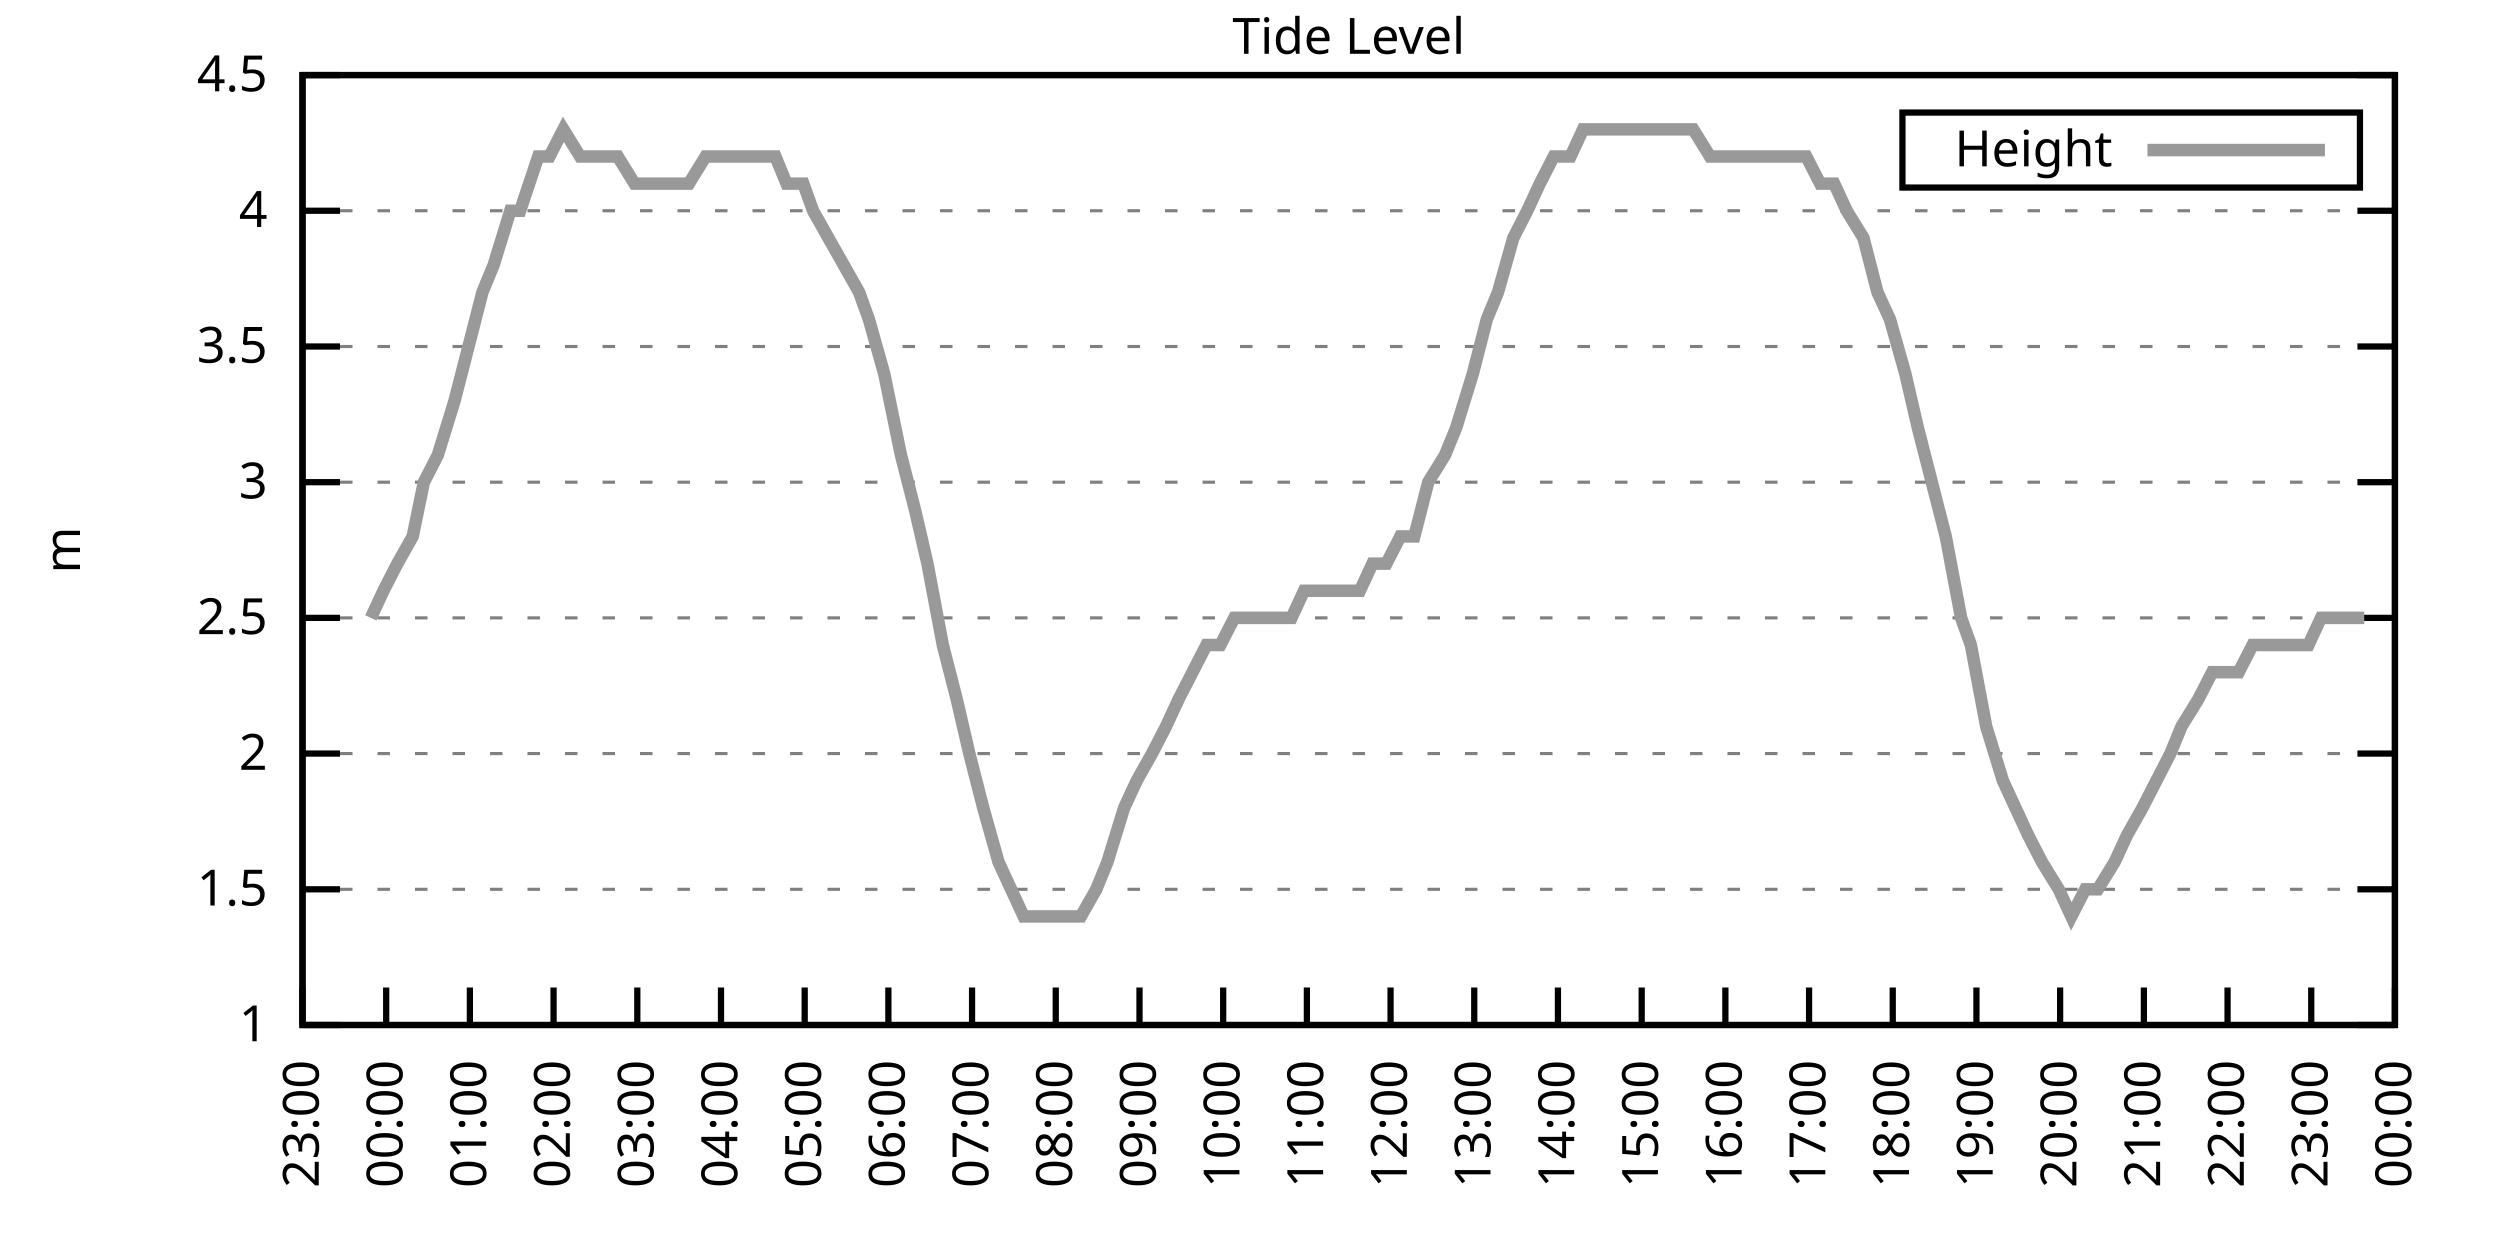
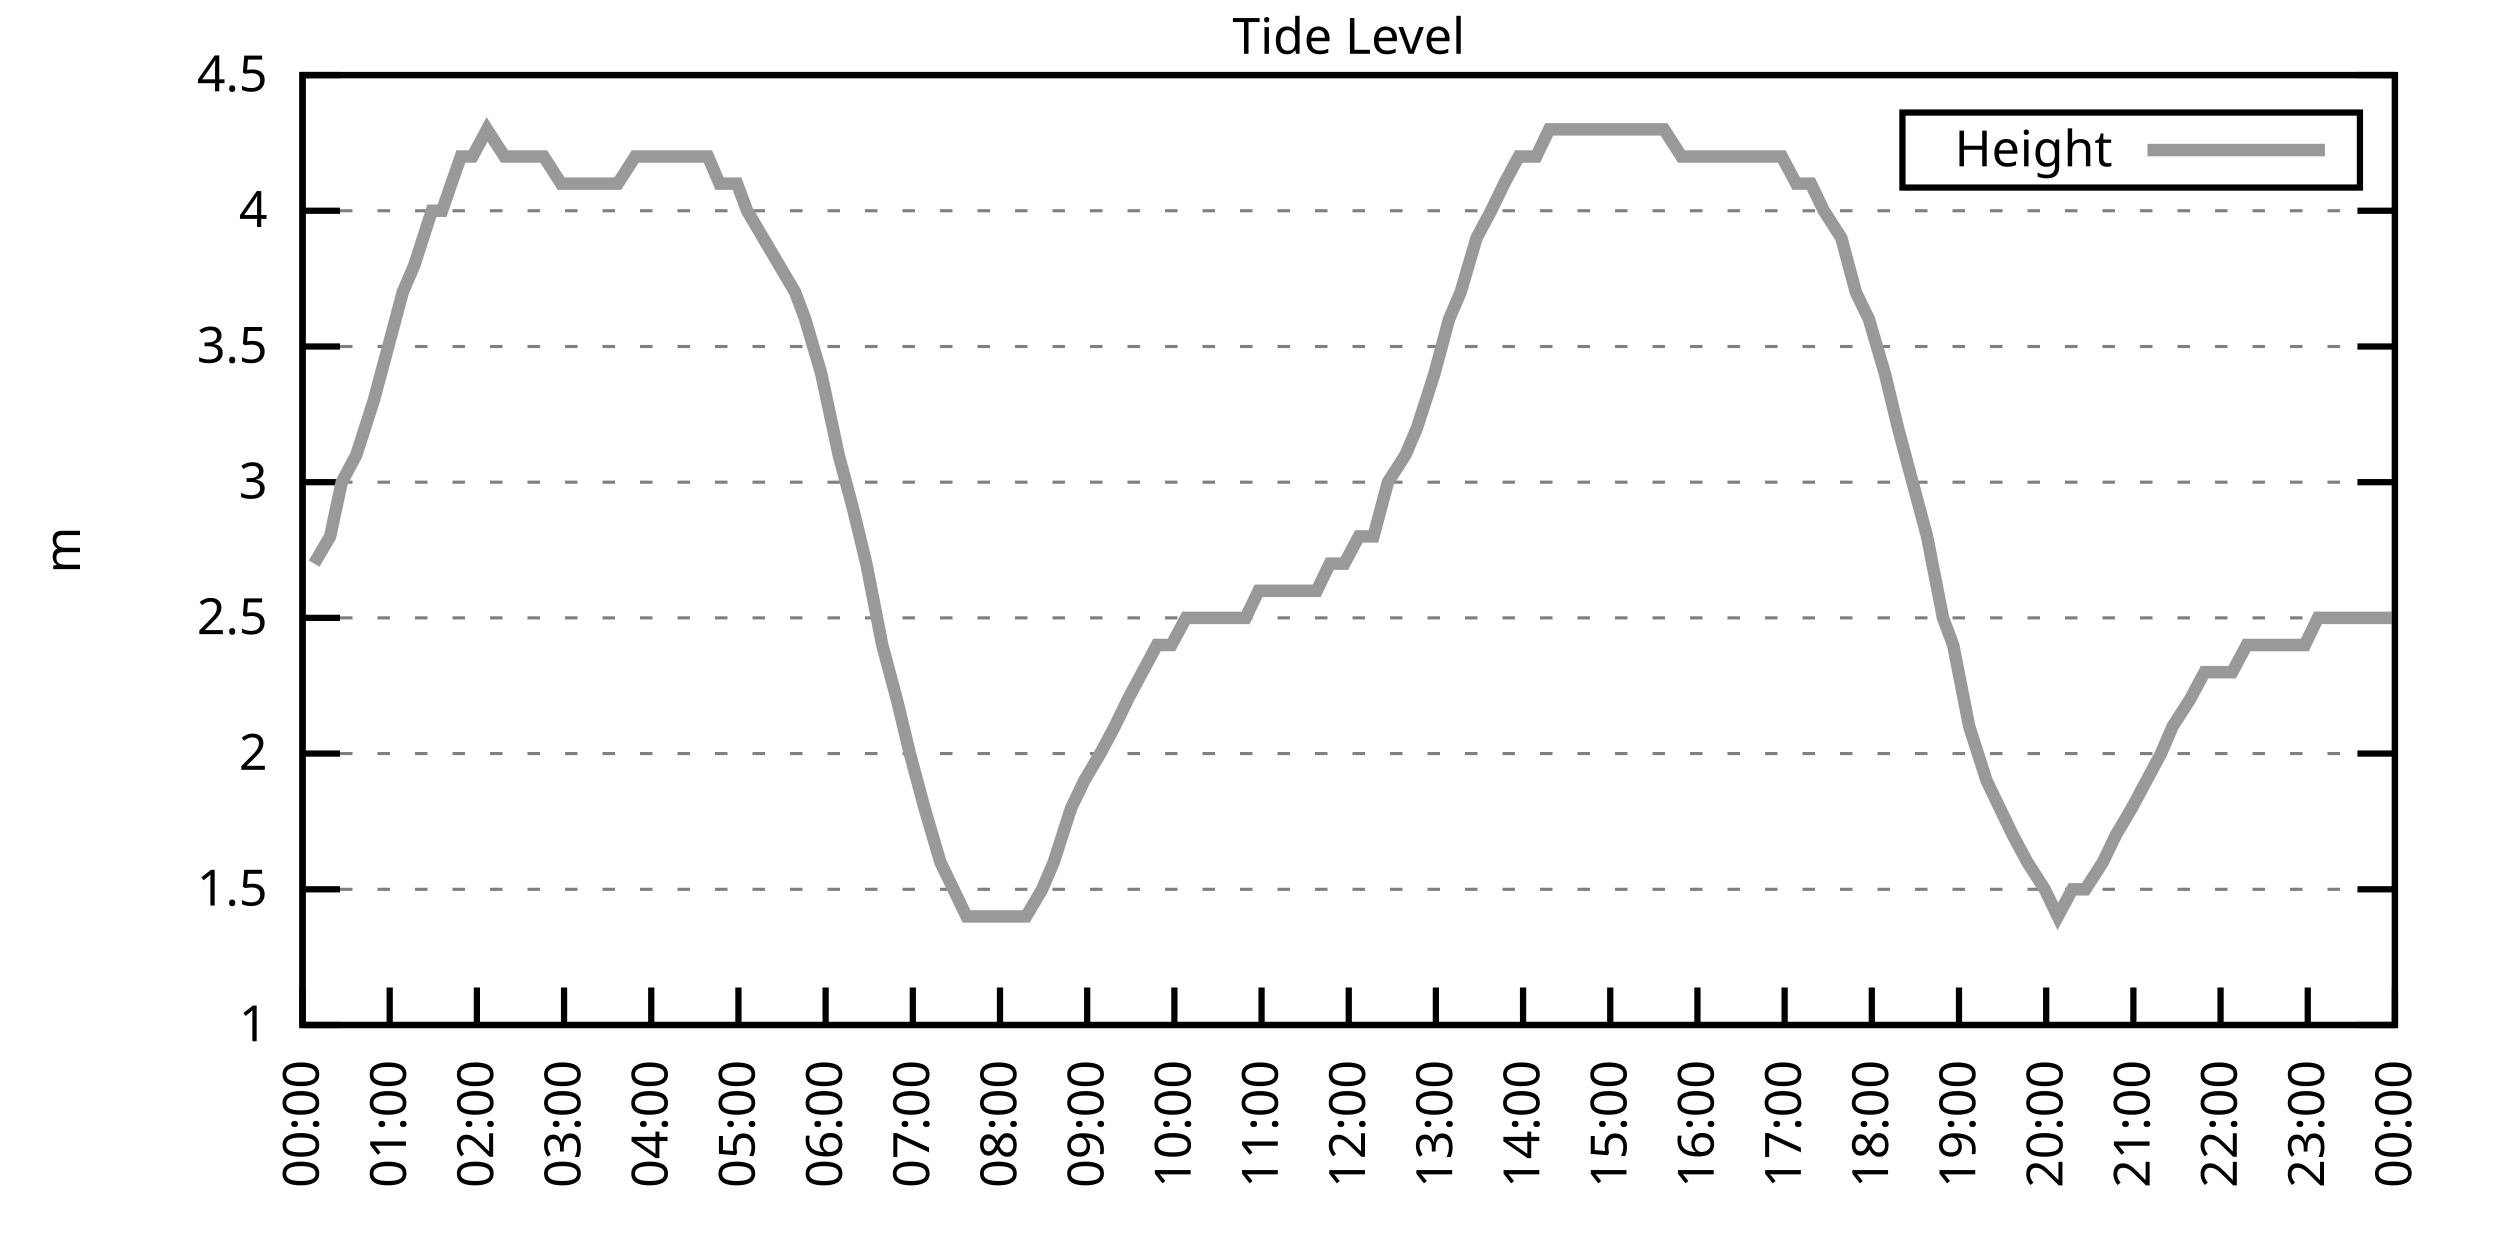
<svg xmlns="http://www.w3.org/2000/svg" xmlns:xlink="http://www.w3.org/1999/xlink" width="400" height="200" viewBox="0 0 400 200">
  <g id="gnuplot_canvas">
    <rect x="0" y="0" width="400" height="200" fill="none" />
    <defs>
      <circle id="gpDot" r="0.5" stroke-width="0.5" stroke="currentColor" />
      <path id="gpPt0" stroke-width="0.333" stroke="currentColor" d="M-1,0 h2 M0,-1 v2" />
      <path id="gpPt1" stroke-width="0.333" stroke="currentColor" d="M-1,-1 L1,1 M1,-1 L-1,1" />
      <path id="gpPt2" stroke-width="0.333" stroke="currentColor" d="M-1,0 L1,0 M0,-1 L0,1 M-1,-1 L1,1 M-1,1 L1,-1" />
      <rect id="gpPt3" stroke-width="0.333" stroke="currentColor" x="-1" y="-1" width="2" height="2" />
      <rect id="gpPt4" stroke-width="0.333" stroke="currentColor" fill="currentColor" x="-1" y="-1" width="2" height="2" />
      <circle id="gpPt5" stroke-width="0.333" stroke="currentColor" cx="0" cy="0" r="1" />
      <use xlink:href="#gpPt5" id="gpPt6" fill="currentColor" stroke="none" />
      <path id="gpPt7" stroke-width="0.333" stroke="currentColor" d="M0,-1.33 L-1.33,0.67 L1.33,0.67 z" />
      <use xlink:href="#gpPt7" id="gpPt8" fill="currentColor" stroke="none" />
      <use xlink:href="#gpPt7" id="gpPt9" stroke="currentColor" transform="rotate(180)" />
      <use xlink:href="#gpPt9" id="gpPt10" fill="currentColor" stroke="none" />
      <use xlink:href="#gpPt3" id="gpPt11" stroke="currentColor" transform="rotate(45)" />
      <use xlink:href="#gpPt11" id="gpPt12" fill="currentColor" stroke="none" />
      <path id="gpPt13" stroke-width="0.333" stroke="currentColor" d="M0,1.330 L1.265,0.411 L0.782,-1.067 L-0.782,-1.076 L-1.265,0.411 z" />
      <use xlink:href="#gpPt13" id="gpPt14" fill="currentColor" stroke="none" />
      <filter id="textbox" filterUnits="objectBoundingBox" x="0" y="0" height="1" width="1">
        <feFlood flood-color="white" flood-opacity="1" result="bgnd" />
        <feComposite in="SourceGraphic" in2="bgnd" operator="atop" />
      </filter>
      <filter id="greybox" filterUnits="objectBoundingBox" x="0" y="0" height="1" width="1">
        <feFlood flood-color="lightgrey" flood-opacity="1" result="grey" />
        <feComposite in="SourceGraphic" in2="grey" operator="atop" />
      </filter>
    </defs>
    <g fill="none" color="white" stroke="currentColor" stroke-width="1.00" stroke-linecap="butt" stroke-linejoin="miter">
</g>
    <g fill="none" color="black" stroke="currentColor" stroke-width="1.00" stroke-linecap="butt" stroke-linejoin="miter">
      <g stroke="none" shape-rendering="crispEdges">
        <polygon fill="rgb(255, 255, 255)" points="48.40,164.00 383.18,164.00 383.18,12.02 48.40,12.02 " />
      </g>
    </g>
    <g fill="none" color="black" stroke="currentColor" stroke-width="1.00" stroke-linecap="butt" stroke-linejoin="miter">
</g>
    <g fill="none" color="black" stroke="black" stroke-width="0.50" stroke-linecap="butt" stroke-linejoin="miter">
</g>
    <g fill="none" color="gray" stroke="currentColor" stroke-width="0.50" stroke-linecap="butt" stroke-linejoin="miter">
      <path stroke="gray" stroke-dasharray="2,4" class="gridline" d="M48.40,164.00 L383.19,164.00  " />
    </g>
    <g fill="none" color="gray" stroke="gray" stroke-width="1.00" stroke-linecap="butt" stroke-linejoin="miter">
</g>
    <g fill="none" color="black" stroke="currentColor" stroke-width="1.00" stroke-linecap="butt" stroke-linejoin="miter">
      <path stroke="black" d="M48.40,164.00 L54.40,164.00 M383.19,164.00 L377.19,164.00  " />
      <g transform="translate(42.80,166.60)" stroke="none" fill="black" font-family="Sans" font-size="8.00" text-anchor="end">
        <text>
          <tspan font-family="Sans"> 1</tspan>
        </text>
      </g>
    </g>
    <g fill="none" color="black" stroke="currentColor" stroke-width="1.00" stroke-linecap="butt" stroke-linejoin="miter">
</g>
    <g fill="none" color="black" stroke="black" stroke-width="0.50" stroke-linecap="butt" stroke-linejoin="miter">
</g>
    <g fill="none" color="gray" stroke="currentColor" stroke-width="0.50" stroke-linecap="butt" stroke-linejoin="miter">
      <path stroke="gray" stroke-dasharray="2,4" class="gridline" d="M48.40,142.29 L383.19,142.29  " />
    </g>
    <g fill="none" color="gray" stroke="gray" stroke-width="1.00" stroke-linecap="butt" stroke-linejoin="miter">
</g>
    <g fill="none" color="black" stroke="currentColor" stroke-width="1.00" stroke-linecap="butt" stroke-linejoin="miter">
      <path stroke="black" d="M48.40,142.29 L54.40,142.29 M383.19,142.29 L377.19,142.29  " />
      <g transform="translate(42.80,144.89)" stroke="none" fill="black" font-family="Sans" font-size="8.00" text-anchor="end">
        <text>
          <tspan font-family="Sans"> 1.5</tspan>
        </text>
      </g>
    </g>
    <g fill="none" color="black" stroke="currentColor" stroke-width="1.00" stroke-linecap="butt" stroke-linejoin="miter">
</g>
    <g fill="none" color="black" stroke="black" stroke-width="0.50" stroke-linecap="butt" stroke-linejoin="miter">
</g>
    <g fill="none" color="gray" stroke="currentColor" stroke-width="0.50" stroke-linecap="butt" stroke-linejoin="miter">
      <path stroke="gray" stroke-dasharray="2,4" class="gridline" d="M48.40,120.57 L383.19,120.57  " />
    </g>
    <g fill="none" color="gray" stroke="gray" stroke-width="1.00" stroke-linecap="butt" stroke-linejoin="miter">
</g>
    <g fill="none" color="black" stroke="currentColor" stroke-width="1.00" stroke-linecap="butt" stroke-linejoin="miter">
      <path stroke="black" d="M48.40,120.57 L54.40,120.57 M383.19,120.57 L377.19,120.57  " />
      <g transform="translate(42.80,123.17)" stroke="none" fill="black" font-family="Sans" font-size="8.00" text-anchor="end">
        <text>
          <tspan font-family="Sans"> 2</tspan>
        </text>
      </g>
    </g>
    <g fill="none" color="black" stroke="currentColor" stroke-width="1.00" stroke-linecap="butt" stroke-linejoin="miter">
</g>
    <g fill="none" color="black" stroke="black" stroke-width="0.50" stroke-linecap="butt" stroke-linejoin="miter">
</g>
    <g fill="none" color="gray" stroke="currentColor" stroke-width="0.50" stroke-linecap="butt" stroke-linejoin="miter">
      <path stroke="gray" stroke-dasharray="2,4" class="gridline" d="M48.40,98.86 L383.19,98.86  " />
    </g>
    <g fill="none" color="gray" stroke="gray" stroke-width="1.00" stroke-linecap="butt" stroke-linejoin="miter">
</g>
    <g fill="none" color="black" stroke="currentColor" stroke-width="1.00" stroke-linecap="butt" stroke-linejoin="miter">
      <path stroke="black" d="M48.40,98.86 L54.40,98.86 M383.19,98.86 L377.19,98.86  " />
      <g transform="translate(42.80,101.46)" stroke="none" fill="black" font-family="Sans" font-size="8.00" text-anchor="end">
        <text>
          <tspan font-family="Sans"> 2.5</tspan>
        </text>
      </g>
    </g>
    <g fill="none" color="black" stroke="currentColor" stroke-width="1.00" stroke-linecap="butt" stroke-linejoin="miter">
</g>
    <g fill="none" color="black" stroke="black" stroke-width="0.50" stroke-linecap="butt" stroke-linejoin="miter">
</g>
    <g fill="none" color="gray" stroke="currentColor" stroke-width="0.50" stroke-linecap="butt" stroke-linejoin="miter">
      <path stroke="gray" stroke-dasharray="2,4" class="gridline" d="M48.40,77.15 L383.19,77.15  " />
    </g>
    <g fill="none" color="gray" stroke="gray" stroke-width="1.00" stroke-linecap="butt" stroke-linejoin="miter">
</g>
    <g fill="none" color="black" stroke="currentColor" stroke-width="1.00" stroke-linecap="butt" stroke-linejoin="miter">
      <path stroke="black" d="M48.40,77.15 L54.40,77.15 M383.19,77.15 L377.19,77.15  " />
      <g transform="translate(42.80,79.75)" stroke="none" fill="black" font-family="Sans" font-size="8.00" text-anchor="end">
        <text>
          <tspan font-family="Sans"> 3</tspan>
        </text>
      </g>
    </g>
    <g fill="none" color="black" stroke="currentColor" stroke-width="1.00" stroke-linecap="butt" stroke-linejoin="miter">
</g>
    <g fill="none" color="black" stroke="black" stroke-width="0.50" stroke-linecap="butt" stroke-linejoin="miter">
</g>
    <g fill="none" color="gray" stroke="currentColor" stroke-width="0.50" stroke-linecap="butt" stroke-linejoin="miter">
      <path stroke="gray" stroke-dasharray="2,4" class="gridline" d="M48.40,55.44 L383.19,55.44  " />
    </g>
    <g fill="none" color="gray" stroke="gray" stroke-width="1.00" stroke-linecap="butt" stroke-linejoin="miter">
</g>
    <g fill="none" color="black" stroke="currentColor" stroke-width="1.00" stroke-linecap="butt" stroke-linejoin="miter">
      <path stroke="black" d="M48.40,55.44 L54.40,55.44 M383.19,55.44 L377.19,55.44  " />
      <g transform="translate(42.80,58.04)" stroke="none" fill="black" font-family="Sans" font-size="8.00" text-anchor="end">
        <text>
          <tspan font-family="Sans"> 3.5</tspan>
        </text>
      </g>
    </g>
    <g fill="none" color="black" stroke="currentColor" stroke-width="1.00" stroke-linecap="butt" stroke-linejoin="miter">
</g>
    <g fill="none" color="black" stroke="black" stroke-width="0.50" stroke-linecap="butt" stroke-linejoin="miter">
</g>
    <g fill="none" color="gray" stroke="currentColor" stroke-width="0.50" stroke-linecap="butt" stroke-linejoin="miter">
      <path stroke="gray" stroke-dasharray="2,4" class="gridline" d="M48.40,33.72 L383.19,33.72  " />
    </g>
    <g fill="none" color="gray" stroke="gray" stroke-width="1.00" stroke-linecap="butt" stroke-linejoin="miter">
</g>
    <g fill="none" color="black" stroke="currentColor" stroke-width="1.00" stroke-linecap="butt" stroke-linejoin="miter">
      <path stroke="black" d="M48.40,33.72 L54.40,33.72 M383.19,33.72 L377.19,33.72  " />
      <g transform="translate(42.80,36.32)" stroke="none" fill="black" font-family="Sans" font-size="8.00" text-anchor="end">
        <text>
          <tspan font-family="Sans"> 4</tspan>
        </text>
      </g>
    </g>
    <g fill="none" color="black" stroke="currentColor" stroke-width="1.00" stroke-linecap="butt" stroke-linejoin="miter">
</g>
    <g fill="none" color="black" stroke="black" stroke-width="0.50" stroke-linecap="butt" stroke-linejoin="miter">
</g>
    <g fill="none" color="gray" stroke="currentColor" stroke-width="0.50" stroke-linecap="butt" stroke-linejoin="miter">
      <path stroke="gray" stroke-dasharray="2,4" class="gridline" d="M48.40,12.01 L383.19,12.01  " />
    </g>
    <g fill="none" color="gray" stroke="gray" stroke-width="1.00" stroke-linecap="butt" stroke-linejoin="miter">
</g>
    <g fill="none" color="black" stroke="currentColor" stroke-width="1.00" stroke-linecap="butt" stroke-linejoin="miter">
      <path stroke="black" d="M48.40,12.01 L54.40,12.01 M383.19,12.01 L377.19,12.01  " />
      <g transform="translate(42.80,14.61)" stroke="none" fill="black" font-family="Sans" font-size="8.00" text-anchor="end">
        <text>
          <tspan font-family="Sans"> 4.5</tspan>
        </text>
      </g>
    </g>
    <g fill="none" color="black" stroke="currentColor" stroke-width="1.00" stroke-linecap="butt" stroke-linejoin="miter">
      <path stroke="black" d="M48.40,164.00 L48.40,158.00  " />
      <g transform="translate(51.00,169.60) rotate(270.00)" stroke="none" fill="black" font-family="Sans" font-size="8.00" text-anchor="end">
        <text>
-           <tspan font-family="Sans">23:00</tspan>
-         </text>
-       </g>
-     </g>
-     <g fill="none" color="black" stroke="currentColor" stroke-width="1.00" stroke-linecap="butt" stroke-linejoin="miter">
-       <path stroke="black" d="M61.79,164.00 L61.79,158.00  " />
-       <g transform="translate(64.39,169.60) rotate(270.00)" stroke="none" fill="black" font-family="Sans" font-size="8.00" text-anchor="end">
-         <text>
          <tspan font-family="Sans">00:00</tspan>
        </text>
      </g>
    </g>
    <g fill="none" color="black" stroke="currentColor" stroke-width="1.00" stroke-linecap="butt" stroke-linejoin="miter">
-       <path stroke="black" d="M75.18,164.00 L75.18,158.00  " />
-       <g transform="translate(77.78,169.60) rotate(270.00)" stroke="none" fill="black" font-family="Sans" font-size="8.00" text-anchor="end">
+       <path stroke="black" d="M62.35,164.00 L62.35,158.00  " />
+       <g transform="translate(64.95,169.60) rotate(270.00)" stroke="none" fill="black" font-family="Sans" font-size="8.00" text-anchor="end">
        <text>
          <tspan font-family="Sans">01:00</tspan>
        </text>
      </g>
    </g>
    <g fill="none" color="black" stroke="currentColor" stroke-width="1.00" stroke-linecap="butt" stroke-linejoin="miter">
-       <path stroke="black" d="M88.57,164.00 L88.57,158.00  " />
-       <g transform="translate(91.17,169.60) rotate(270.00)" stroke="none" fill="black" font-family="Sans" font-size="8.00" text-anchor="end">
+       <path stroke="black" d="M76.30,164.00 L76.30,158.00  " />
+       <g transform="translate(78.90,169.60) rotate(270.00)" stroke="none" fill="black" font-family="Sans" font-size="8.00" text-anchor="end">
        <text>
          <tspan font-family="Sans">02:00</tspan>
        </text>
      </g>
    </g>
    <g fill="none" color="black" stroke="currentColor" stroke-width="1.00" stroke-linecap="butt" stroke-linejoin="miter">
-       <path stroke="black" d="M101.97,164.00 L101.97,158.00  " />
-       <g transform="translate(104.57,169.60) rotate(270.00)" stroke="none" fill="black" font-family="Sans" font-size="8.00" text-anchor="end">
+       <path stroke="black" d="M90.25,164.00 L90.25,158.00  " />
+       <g transform="translate(92.85,169.60) rotate(270.00)" stroke="none" fill="black" font-family="Sans" font-size="8.00" text-anchor="end">
        <text>
          <tspan font-family="Sans">03:00</tspan>
        </text>
      </g>
    </g>
    <g fill="none" color="black" stroke="currentColor" stroke-width="1.00" stroke-linecap="butt" stroke-linejoin="miter">
-       <path stroke="black" d="M115.36,164.00 L115.36,158.00  " />
-       <g transform="translate(117.96,169.60) rotate(270.00)" stroke="none" fill="black" font-family="Sans" font-size="8.00" text-anchor="end">
+       <path stroke="black" d="M104.20,164.00 L104.20,158.00  " />
+       <g transform="translate(106.80,169.60) rotate(270.00)" stroke="none" fill="black" font-family="Sans" font-size="8.00" text-anchor="end">
        <text>
          <tspan font-family="Sans">04:00</tspan>
        </text>
      </g>
    </g>
    <g fill="none" color="black" stroke="currentColor" stroke-width="1.00" stroke-linecap="butt" stroke-linejoin="miter">
-       <path stroke="black" d="M128.75,164.00 L128.75,158.00  " />
-       <g transform="translate(131.35,169.60) rotate(270.00)" stroke="none" fill="black" font-family="Sans" font-size="8.00" text-anchor="end">
+       <path stroke="black" d="M118.15,164.00 L118.15,158.00  " />
+       <g transform="translate(120.75,169.60) rotate(270.00)" stroke="none" fill="black" font-family="Sans" font-size="8.00" text-anchor="end">
        <text>
          <tspan font-family="Sans">05:00</tspan>
        </text>
      </g>
    </g>
    <g fill="none" color="black" stroke="currentColor" stroke-width="1.00" stroke-linecap="butt" stroke-linejoin="miter">
-       <path stroke="black" d="M142.14,164.00 L142.14,158.00  " />
-       <g transform="translate(144.74,169.60) rotate(270.00)" stroke="none" fill="black" font-family="Sans" font-size="8.00" text-anchor="end">
+       <path stroke="black" d="M132.10,164.00 L132.10,158.00  " />
+       <g transform="translate(134.70,169.60) rotate(270.00)" stroke="none" fill="black" font-family="Sans" font-size="8.00" text-anchor="end">
        <text>
          <tspan font-family="Sans">06:00</tspan>
        </text>
      </g>
    </g>
    <g fill="none" color="black" stroke="currentColor" stroke-width="1.00" stroke-linecap="butt" stroke-linejoin="miter">
-       <path stroke="black" d="M155.53,164.00 L155.53,158.00  " />
-       <g transform="translate(158.13,169.60) rotate(270.00)" stroke="none" fill="black" font-family="Sans" font-size="8.00" text-anchor="end">
+       <path stroke="black" d="M146.05,164.00 L146.05,158.00  " />
+       <g transform="translate(148.65,169.60) rotate(270.00)" stroke="none" fill="black" font-family="Sans" font-size="8.00" text-anchor="end">
        <text>
          <tspan font-family="Sans">07:00</tspan>
        </text>
      </g>
    </g>
    <g fill="none" color="black" stroke="currentColor" stroke-width="1.00" stroke-linecap="butt" stroke-linejoin="miter">
-       <path stroke="black" d="M168.92,164.00 L168.92,158.00  " />
-       <g transform="translate(171.52,169.60) rotate(270.00)" stroke="none" fill="black" font-family="Sans" font-size="8.00" text-anchor="end">
+       <path stroke="black" d="M160.00,164.00 L160.00,158.00  " />
+       <g transform="translate(162.60,169.60) rotate(270.00)" stroke="none" fill="black" font-family="Sans" font-size="8.00" text-anchor="end">
        <text>
          <tspan font-family="Sans">08:00</tspan>
        </text>
      </g>
    </g>
    <g fill="none" color="black" stroke="currentColor" stroke-width="1.00" stroke-linecap="butt" stroke-linejoin="miter">
-       <path stroke="black" d="M182.32,164.00 L182.32,158.00  " />
-       <g transform="translate(184.92,169.60) rotate(270.00)" stroke="none" fill="black" font-family="Sans" font-size="8.00" text-anchor="end">
+       <path stroke="black" d="M173.95,164.00 L173.95,158.00  " />
+       <g transform="translate(176.55,169.60) rotate(270.00)" stroke="none" fill="black" font-family="Sans" font-size="8.00" text-anchor="end">
        <text>
          <tspan font-family="Sans">09:00</tspan>
        </text>
      </g>
    </g>
    <g fill="none" color="black" stroke="currentColor" stroke-width="1.00" stroke-linecap="butt" stroke-linejoin="miter">
-       <path stroke="black" d="M195.71,164.00 L195.71,158.00  " />
-       <g transform="translate(198.31,169.60) rotate(270.00)" stroke="none" fill="black" font-family="Sans" font-size="8.00" text-anchor="end">
+       <path stroke="black" d="M187.90,164.00 L187.90,158.00  " />
+       <g transform="translate(190.50,169.60) rotate(270.00)" stroke="none" fill="black" font-family="Sans" font-size="8.00" text-anchor="end">
        <text>
          <tspan font-family="Sans">10:00</tspan>
        </text>
      </g>
    </g>
    <g fill="none" color="black" stroke="currentColor" stroke-width="1.00" stroke-linecap="butt" stroke-linejoin="miter">
-       <path stroke="black" d="M209.10,164.00 L209.10,158.00  " />
-       <g transform="translate(211.70,169.60) rotate(270.00)" stroke="none" fill="black" font-family="Sans" font-size="8.00" text-anchor="end">
+       <path stroke="black" d="M201.85,164.00 L201.85,158.00  " />
+       <g transform="translate(204.45,169.60) rotate(270.00)" stroke="none" fill="black" font-family="Sans" font-size="8.00" text-anchor="end">
        <text>
          <tspan font-family="Sans">11:00</tspan>
        </text>
      </g>
    </g>
    <g fill="none" color="black" stroke="currentColor" stroke-width="1.00" stroke-linecap="butt" stroke-linejoin="miter">
-       <path stroke="black" d="M222.49,164.00 L222.49,158.00  " />
-       <g transform="translate(225.09,169.60) rotate(270.00)" stroke="none" fill="black" font-family="Sans" font-size="8.00" text-anchor="end">
+       <path stroke="black" d="M215.80,164.00 L215.80,158.00  " />
+       <g transform="translate(218.40,169.60) rotate(270.00)" stroke="none" fill="black" font-family="Sans" font-size="8.00" text-anchor="end">
        <text>
          <tspan font-family="Sans">12:00</tspan>
        </text>
      </g>
    </g>
    <g fill="none" color="black" stroke="currentColor" stroke-width="1.00" stroke-linecap="butt" stroke-linejoin="miter">
-       <path stroke="black" d="M235.88,164.00 L235.88,158.00  " />
-       <g transform="translate(238.48,169.60) rotate(270.00)" stroke="none" fill="black" font-family="Sans" font-size="8.00" text-anchor="end">
+       <path stroke="black" d="M229.74,164.00 L229.74,158.00  " />
+       <g transform="translate(232.34,169.60) rotate(270.00)" stroke="none" fill="black" font-family="Sans" font-size="8.00" text-anchor="end">
        <text>
          <tspan font-family="Sans">13:00</tspan>
        </text>
      </g>
    </g>
    <g fill="none" color="black" stroke="currentColor" stroke-width="1.00" stroke-linecap="butt" stroke-linejoin="miter">
-       <path stroke="black" d="M249.27,164.00 L249.27,158.00  " />
-       <g transform="translate(251.87,169.60) rotate(270.00)" stroke="none" fill="black" font-family="Sans" font-size="8.00" text-anchor="end">
+       <path stroke="black" d="M243.69,164.00 L243.69,158.00  " />
+       <g transform="translate(246.29,169.60) rotate(270.00)" stroke="none" fill="black" font-family="Sans" font-size="8.00" text-anchor="end">
        <text>
          <tspan font-family="Sans">14:00</tspan>
        </text>
      </g>
    </g>
    <g fill="none" color="black" stroke="currentColor" stroke-width="1.00" stroke-linecap="butt" stroke-linejoin="miter">
-       <path stroke="black" d="M262.67,164.00 L262.67,158.00  " />
-       <g transform="translate(265.27,169.60) rotate(270.00)" stroke="none" fill="black" font-family="Sans" font-size="8.00" text-anchor="end">
+       <path stroke="black" d="M257.64,164.00 L257.64,158.00  " />
+       <g transform="translate(260.24,169.60) rotate(270.00)" stroke="none" fill="black" font-family="Sans" font-size="8.00" text-anchor="end">
        <text>
          <tspan font-family="Sans">15:00</tspan>
        </text>
      </g>
    </g>
    <g fill="none" color="black" stroke="currentColor" stroke-width="1.00" stroke-linecap="butt" stroke-linejoin="miter">
-       <path stroke="black" d="M276.06,164.00 L276.06,158.00  " />
-       <g transform="translate(278.66,169.60) rotate(270.00)" stroke="none" fill="black" font-family="Sans" font-size="8.00" text-anchor="end">
+       <path stroke="black" d="M271.59,164.00 L271.59,158.00  " />
+       <g transform="translate(274.19,169.60) rotate(270.00)" stroke="none" fill="black" font-family="Sans" font-size="8.00" text-anchor="end">
        <text>
          <tspan font-family="Sans">16:00</tspan>
        </text>
      </g>
    </g>
    <g fill="none" color="black" stroke="currentColor" stroke-width="1.00" stroke-linecap="butt" stroke-linejoin="miter">
-       <path stroke="black" d="M289.45,164.00 L289.45,158.00  " />
-       <g transform="translate(292.05,169.60) rotate(270.00)" stroke="none" fill="black" font-family="Sans" font-size="8.00" text-anchor="end">
+       <path stroke="black" d="M285.54,164.00 L285.54,158.00  " />
+       <g transform="translate(288.14,169.60) rotate(270.00)" stroke="none" fill="black" font-family="Sans" font-size="8.00" text-anchor="end">
        <text>
          <tspan font-family="Sans">17:00</tspan>
        </text>
      </g>
    </g>
    <g fill="none" color="black" stroke="currentColor" stroke-width="1.00" stroke-linecap="butt" stroke-linejoin="miter">
-       <path stroke="black" d="M302.84,164.00 L302.84,158.00  " />
-       <g transform="translate(305.44,169.60) rotate(270.00)" stroke="none" fill="black" font-family="Sans" font-size="8.00" text-anchor="end">
+       <path stroke="black" d="M299.49,164.00 L299.49,158.00  " />
+       <g transform="translate(302.09,169.60) rotate(270.00)" stroke="none" fill="black" font-family="Sans" font-size="8.00" text-anchor="end">
        <text>
          <tspan font-family="Sans">18:00</tspan>
        </text>
      </g>
    </g>
    <g fill="none" color="black" stroke="currentColor" stroke-width="1.00" stroke-linecap="butt" stroke-linejoin="miter">
-       <path stroke="black" d="M316.23,164.00 L316.23,158.00  " />
-       <g transform="translate(318.83,169.60) rotate(270.00)" stroke="none" fill="black" font-family="Sans" font-size="8.00" text-anchor="end">
+       <path stroke="black" d="M313.44,164.00 L313.44,158.00  " />
+       <g transform="translate(316.04,169.60) rotate(270.00)" stroke="none" fill="black" font-family="Sans" font-size="8.00" text-anchor="end">
        <text>
          <tspan font-family="Sans">19:00</tspan>
        </text>
      </g>
    </g>
    <g fill="none" color="black" stroke="currentColor" stroke-width="1.00" stroke-linecap="butt" stroke-linejoin="miter">
-       <path stroke="black" d="M329.62,164.00 L329.62,158.00  " />
-       <g transform="translate(332.22,169.60) rotate(270.00)" stroke="none" fill="black" font-family="Sans" font-size="8.00" text-anchor="end">
+       <path stroke="black" d="M327.39,164.00 L327.39,158.00  " />
+       <g transform="translate(329.99,169.60) rotate(270.00)" stroke="none" fill="black" font-family="Sans" font-size="8.00" text-anchor="end">
        <text>
          <tspan font-family="Sans">20:00</tspan>
        </text>
      </g>
    </g>
    <g fill="none" color="black" stroke="currentColor" stroke-width="1.00" stroke-linecap="butt" stroke-linejoin="miter">
-       <path stroke="black" d="M343.02,164.00 L343.02,158.00  " />
-       <g transform="translate(345.62,169.60) rotate(270.00)" stroke="none" fill="black" font-family="Sans" font-size="8.00" text-anchor="end">
+       <path stroke="black" d="M341.34,164.00 L341.34,158.00  " />
+       <g transform="translate(343.94,169.60) rotate(270.00)" stroke="none" fill="black" font-family="Sans" font-size="8.00" text-anchor="end">
        <text>
          <tspan font-family="Sans">21:00</tspan>
        </text>
      </g>
    </g>
    <g fill="none" color="black" stroke="currentColor" stroke-width="1.00" stroke-linecap="butt" stroke-linejoin="miter">
-       <path stroke="black" d="M356.41,164.00 L356.41,158.00  " />
-       <g transform="translate(359.01,169.60) rotate(270.00)" stroke="none" fill="black" font-family="Sans" font-size="8.00" text-anchor="end">
+       <path stroke="black" d="M355.29,164.00 L355.29,158.00  " />
+       <g transform="translate(357.89,169.60) rotate(270.00)" stroke="none" fill="black" font-family="Sans" font-size="8.00" text-anchor="end">
        <text>
          <tspan font-family="Sans">22:00</tspan>
        </text>
      </g>
    </g>
    <g fill="none" color="black" stroke="currentColor" stroke-width="1.00" stroke-linecap="butt" stroke-linejoin="miter">
-       <path stroke="black" d="M369.80,164.00 L369.80,158.00  " />
-       <g transform="translate(372.40,169.60) rotate(270.00)" stroke="none" fill="black" font-family="Sans" font-size="8.00" text-anchor="end">
+       <path stroke="black" d="M369.24,164.00 L369.24,158.00  " />
+       <g transform="translate(371.84,169.60) rotate(270.00)" stroke="none" fill="black" font-family="Sans" font-size="8.00" text-anchor="end">
        <text>
          <tspan font-family="Sans">23:00</tspan>
        </text>
      </g>
    </g>
    <g fill="none" color="black" stroke="currentColor" stroke-width="1.00" stroke-linecap="butt" stroke-linejoin="miter">
      <path stroke="black" d="M383.19,164.00 L383.19,158.00  " />
      <g transform="translate(385.79,169.60) rotate(270.00)" stroke="none" fill="black" font-family="Sans" font-size="8.00" text-anchor="end">
        <text>
          <tspan font-family="Sans">00:00</tspan>
        </text>
      </g>
    </g>
    <g fill="none" color="black" stroke="currentColor" stroke-width="1.00" stroke-linecap="butt" stroke-linejoin="miter">
</g>
    <g fill="none" color="black" stroke="currentColor" stroke-width="1.00" stroke-linecap="butt" stroke-linejoin="miter">
      <path stroke="black" d="M48.40,12.01 L48.40,164.00 L383.19,164.00 L383.19,12.01 L48.40,12.01 Z  " />
    </g>
    <g fill="none" color="black" stroke="currentColor" stroke-width="1.00" stroke-linecap="butt" stroke-linejoin="miter">
</g>
    <g fill="none" color="black" stroke="currentColor" stroke-width="1.00" stroke-linecap="butt" stroke-linejoin="miter">
      <path stroke="black" d="M304.39,30.01 L304.39,18.01 L377.59,18.01 L377.59,30.01 L304.39,30.01 Z  " />
    </g>
    <g id="Tide_level_plot_1">
      <g fill="none" color="white" stroke="black" stroke-width="2.00" stroke-linecap="butt" stroke-linejoin="miter">
</g>
      <g fill="none" color="black" stroke="currentColor" stroke-width="2.00" stroke-linecap="butt" stroke-linejoin="miter">
        <g transform="translate(337.99,26.61)" stroke="none" fill="black" font-family="Sans" font-size="8.00" text-anchor="end">
          <text>
            <tspan font-family="Sans">Height</tspan>
          </text>
        </g>
      </g>
      <g fill="none" color="black" stroke="currentColor" stroke-width="2.00" stroke-linecap="butt" stroke-linejoin="miter">
-         <path stroke="rgb(153, 153, 153)" d="M343.59,24.01 L371.99,24.01 M59.34,98.86 L61.35,94.52 L63.58,90.18 L66.03,85.83 L67.82,77.15 L70.05,72.81   L72.73,64.12 L74.96,55.44 L77.19,46.75 L78.98,42.41 L81.66,33.72 L83.22,33.72 L86.12,25.04 L87.91,25.04   L90.14,20.70 L92.82,25.04 L95.05,25.04 L96.83,25.04 L98.84,25.04 L101.52,29.38 L103.98,29.38 L105.76,29.38   L108.44,29.38 L110.22,29.38 L112.90,25.04 L115.13,25.04 L116.70,25.04 L119.38,25.04 L121.61,25.04 L124.06,25.04   L125.85,29.38 L128.53,29.38 L130.09,33.72 L132.54,38.07 L135.00,42.41 L137.45,46.75 L139.02,51.09 L141.47,59.78   L144.15,72.81 L146.38,81.49 L148.39,90.18 L150.85,103.20 L153.08,111.89 L155.09,120.57 L157.32,129.26 L159.77,137.94   L161.78,142.29 L163.79,146.63 L166.25,146.63 L168.48,146.63 L170.49,146.63 L172.94,146.63 L175.40,142.29 L177.18,137.94   L179.86,129.26 L181.87,124.92 L184.32,120.57 L186.56,116.23 L188.57,111.89 L190.80,107.55 L193.03,103.20 L195.26,103.20   L197.49,98.86 L199.95,98.86 L202.18,98.86 L204.41,98.86 L206.64,98.86 L208.65,94.52 L211.11,94.52 L213.34,94.52   L215.57,94.52 L217.58,94.52 L219.59,90.18 L221.82,90.18 L224.05,85.83 L226.29,85.83 L228.52,77.15 L231.20,72.81   L232.98,68.46 L235.66,59.78 L237.89,51.09 L239.68,46.75 L242.13,38.07 L244.36,33.72 L246.37,29.38 L248.60,25.04   L251.28,25.04 L253.29,20.70 L255.75,20.70 L257.76,20.70 L259.99,20.70 L262.22,20.70 L264.67,20.70 L266.91,20.70   L269.14,20.70 L270.92,20.70 L273.60,25.04 L275.83,25.04 L278.07,25.04 L280.30,25.04 L282.53,25.04 L284.32,25.04   L286.99,25.04 L289.00,25.04 L291.23,29.38 L293.47,29.38 L295.48,33.72 L298.15,38.07 L300.39,46.75 L302.39,51.09   L304.85,59.78 L306.86,68.46 L309.09,77.15 L311.32,85.83 L313.78,98.86 L315.34,103.20 L317.79,116.23 L320.47,124.92   L322.48,129.26 L324.49,133.60 L326.72,137.94 L329.40,142.29 L331.41,146.63 L333.64,142.29 L335.65,142.29 L338.33,137.94   L340.34,133.60 L342.79,129.26 L345.02,124.92 L347.26,120.57 L349.04,116.23 L351.72,111.89 L353.95,107.55 L356.18,107.55   L358.19,107.55 L360.42,103.20 L362.43,103.20 L365.11,103.20 L367.12,103.20 L369.35,103.20 L371.36,98.86 L373.82,98.86   L376.27,98.86 L378.28,98.86  " />
+         <path stroke="rgb(153, 153, 153)" d="M343.59,24.01 L371.99,24.01 M50.26,90.18 L52.82,85.83 L54.68,77.15 L57.00,72.81 L59.79,64.12 L62.12,55.44   L64.44,46.75 L66.30,42.41 L69.09,33.72 L70.72,33.72 L73.74,25.04 L75.60,25.04 L77.93,20.70 L80.72,25.04   L83.04,25.04 L84.90,25.04 L86.99,25.04 L89.78,29.38 L92.34,29.38 L94.20,29.38 L96.99,29.38 L98.85,29.38   L101.64,25.04 L103.97,25.04 L105.59,25.04 L108.38,25.04 L110.71,25.04 L113.27,25.04 L115.13,29.38 L117.92,29.38   L119.54,33.72 L122.10,38.07 L124.66,42.41 L127.22,46.75 L128.84,51.09 L131.40,59.78 L134.19,72.81 L136.51,81.49   L138.61,90.18 L141.16,103.20 L143.49,111.89 L145.58,120.57 L147.91,129.26 L150.46,137.94 L152.56,142.29 L154.65,146.63   L157.21,146.63 L159.53,146.63 L161.62,146.63 L164.18,146.63 L166.74,142.29 L168.60,137.94 L171.39,129.26 L173.48,124.92   L176.04,120.57 L178.36,116.23 L180.46,111.89 L182.78,107.55 L185.11,103.20 L187.43,103.20 L189.76,98.86 L192.31,98.86   L194.64,98.86 L196.96,98.86 L199.29,98.86 L201.38,94.52 L203.94,94.52 L206.26,94.52 L208.59,94.52 L210.68,94.52   L212.77,90.18 L215.10,90.18 L217.42,85.83 L219.75,85.83 L222.07,77.15 L224.86,72.81 L226.72,68.46 L229.51,59.78   L231.84,51.09 L233.70,46.75 L236.25,38.07 L238.58,33.72 L240.67,29.38 L243.00,25.04 L245.79,25.04 L247.88,20.70   L250.44,20.70 L252.53,20.70 L254.85,20.70 L257.18,20.70 L259.74,20.70 L262.06,20.70 L264.39,20.70 L266.25,20.70   L269.04,25.04 L271.36,25.04 L273.69,25.04 L276.01,25.04 L278.34,25.04 L280.20,25.04 L282.99,25.04 L285.08,25.04   L287.40,29.38 L289.73,29.38 L291.82,33.72 L294.61,38.07 L296.94,46.75 L299.03,51.09 L301.58,59.78 L303.68,68.46   L306.00,77.15 L308.33,85.83 L310.88,98.86 L312.51,103.20 L315.07,116.23 L317.86,124.92 L319.95,129.26 L322.04,133.60   L324.37,137.94 L327.16,142.29 L329.25,146.63 L331.58,142.29 L333.67,142.29 L336.46,137.94 L338.55,133.60 L341.11,129.26   L343.43,124.92 L345.76,120.57 L347.62,116.23 L350.41,111.89 L352.73,107.55 L355.06,107.55 L357.15,107.55 L359.48,103.20   L361.57,103.20 L364.36,103.20 L366.45,103.20 L368.78,103.20 L370.87,98.86 L373.43,98.86 L375.98,98.86 L378.08,98.86   L380.40,98.86 L382.73,98.86  " />
      </g>
    </g>
    <g fill="none" color="black" stroke="currentColor" stroke-width="2.00" stroke-linecap="butt" stroke-linejoin="miter">
</g>
    <g fill="none" color="black" stroke="black" stroke-width="1.00" stroke-linecap="butt" stroke-linejoin="miter">
</g>
    <g fill="none" color="black" stroke="currentColor" stroke-width="1.00" stroke-linecap="butt" stroke-linejoin="miter">
      <path stroke="black" d="M48.40,12.01 L48.40,164.00 L383.19,164.00 L383.19,12.01 L48.40,12.01 Z  " />
      <g transform="translate(12.80,88.01) rotate(270.00)" stroke="none" fill="black" font-family="Sans" font-size="8.00" text-anchor="middle">
        <text>
          <tspan font-family="Sans">m</tspan>
        </text>
      </g>
    </g>
    <g fill="none" color="black" stroke="currentColor" stroke-width="1.00" stroke-linecap="butt" stroke-linejoin="miter">
</g>
    <g fill="none" color="black" stroke="currentColor" stroke-width="1.00" stroke-linecap="butt" stroke-linejoin="miter">
      <g transform="translate(215.79,8.61)" stroke="none" fill="black" font-family="Sans" font-size="8.00" text-anchor="middle">
        <text>
          <tspan font-family="Sans">Tide Level</tspan>
        </text>
      </g>
    </g>
    <g fill="none" color="black" stroke="currentColor" stroke-width="1.00" stroke-linecap="butt" stroke-linejoin="miter">
</g>
  </g>
</svg>
